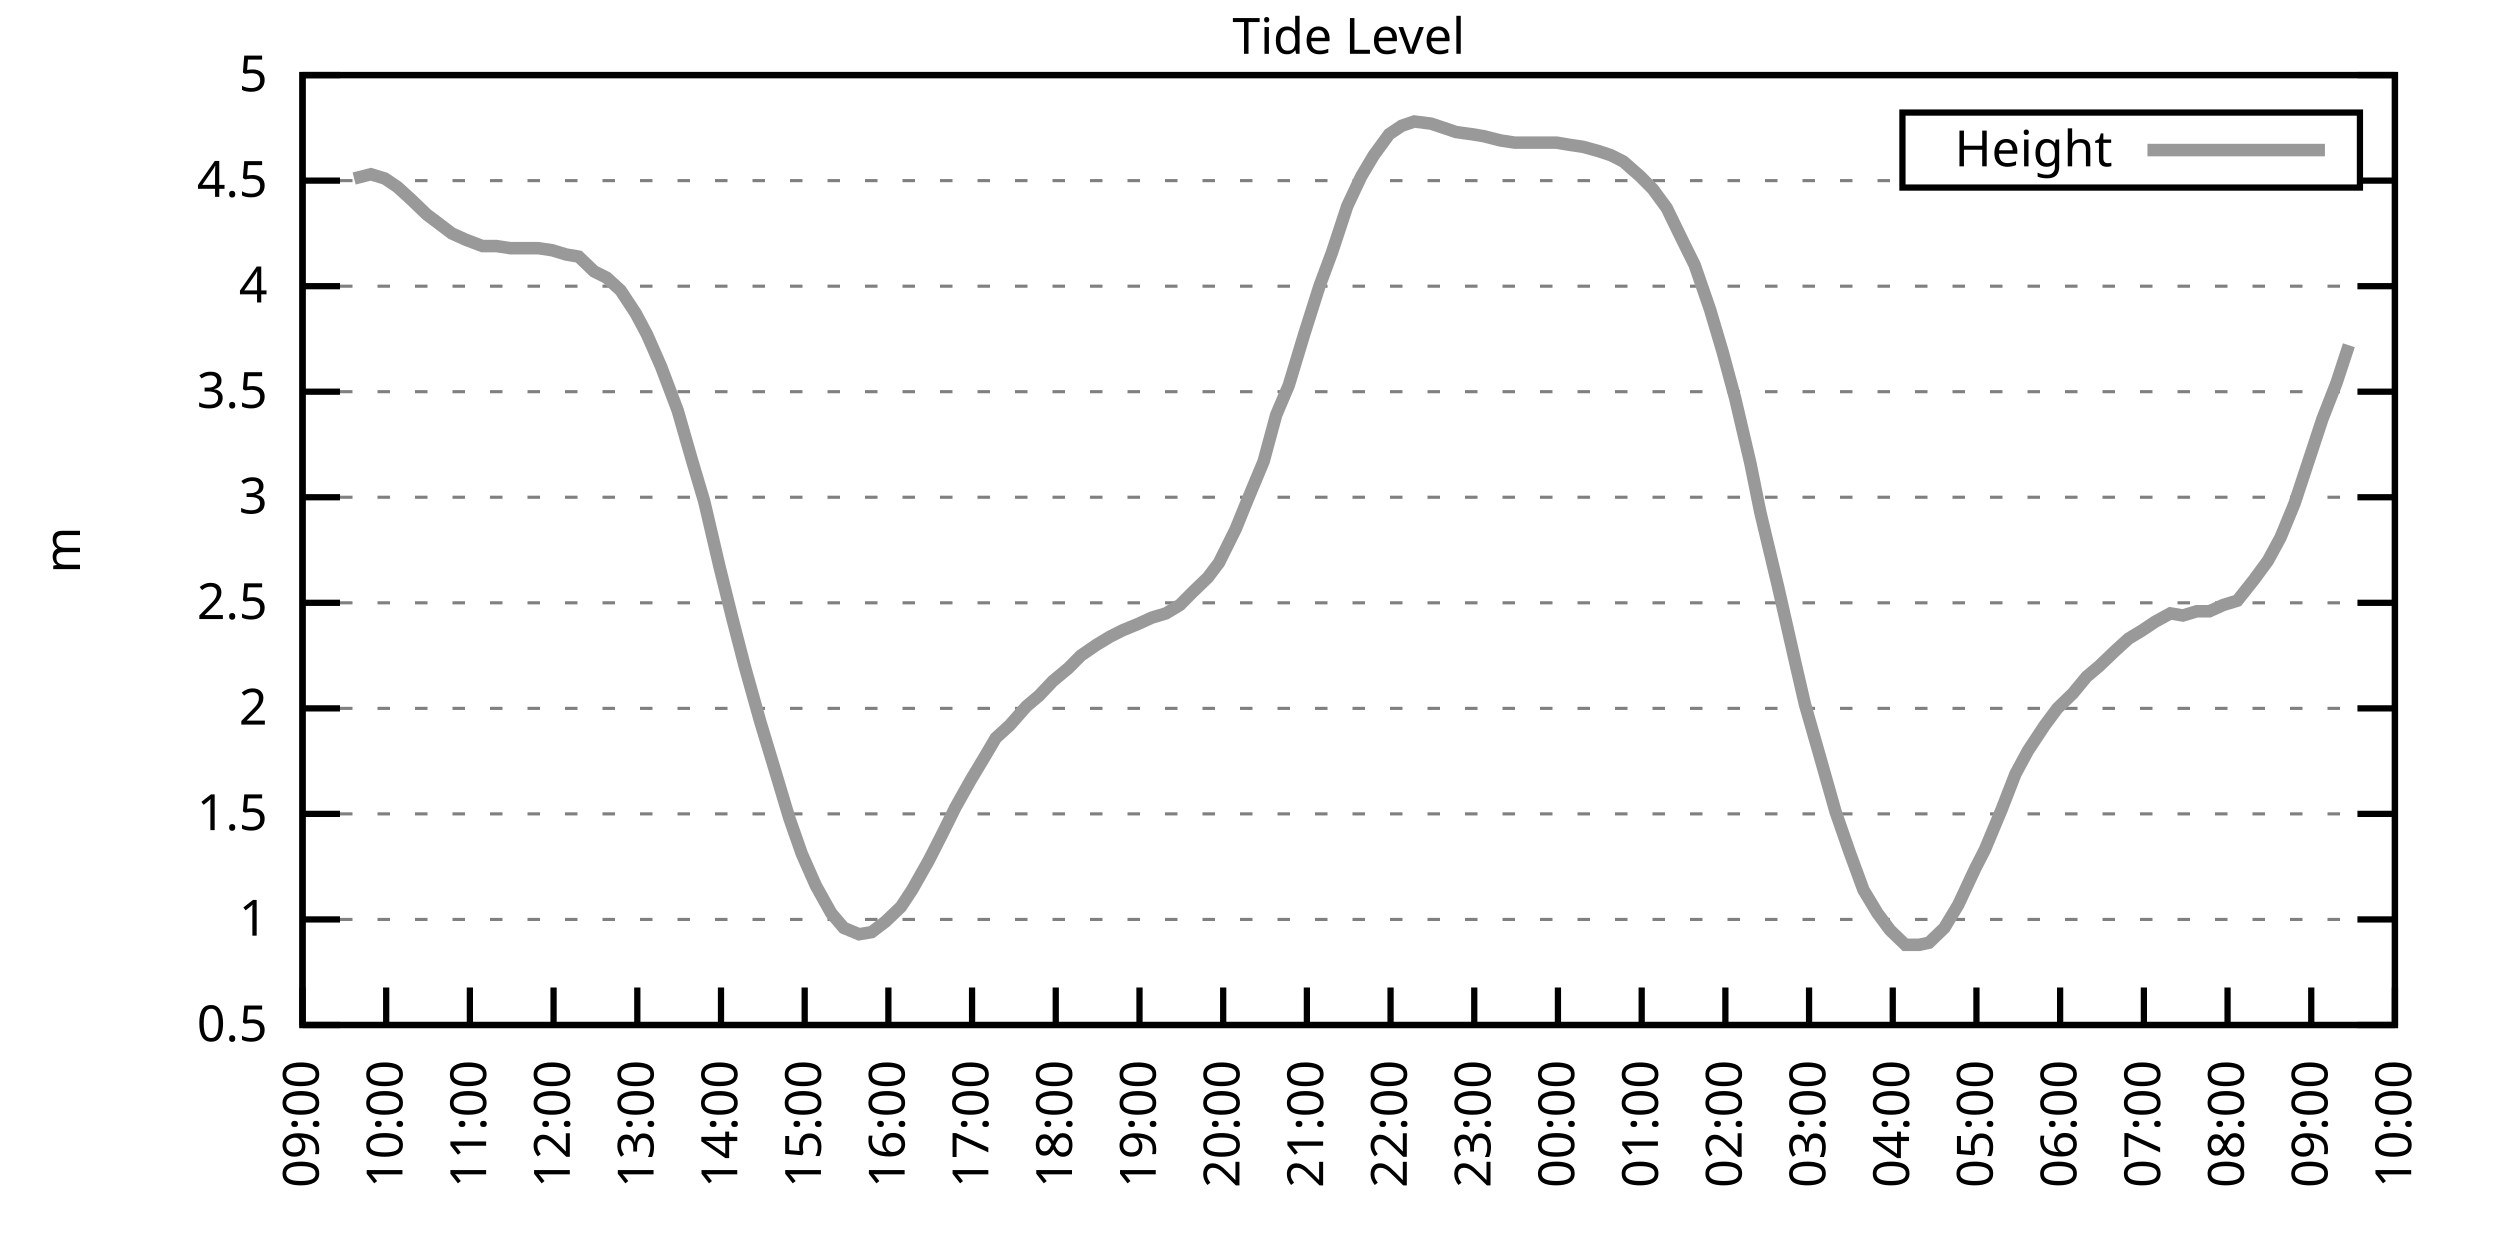
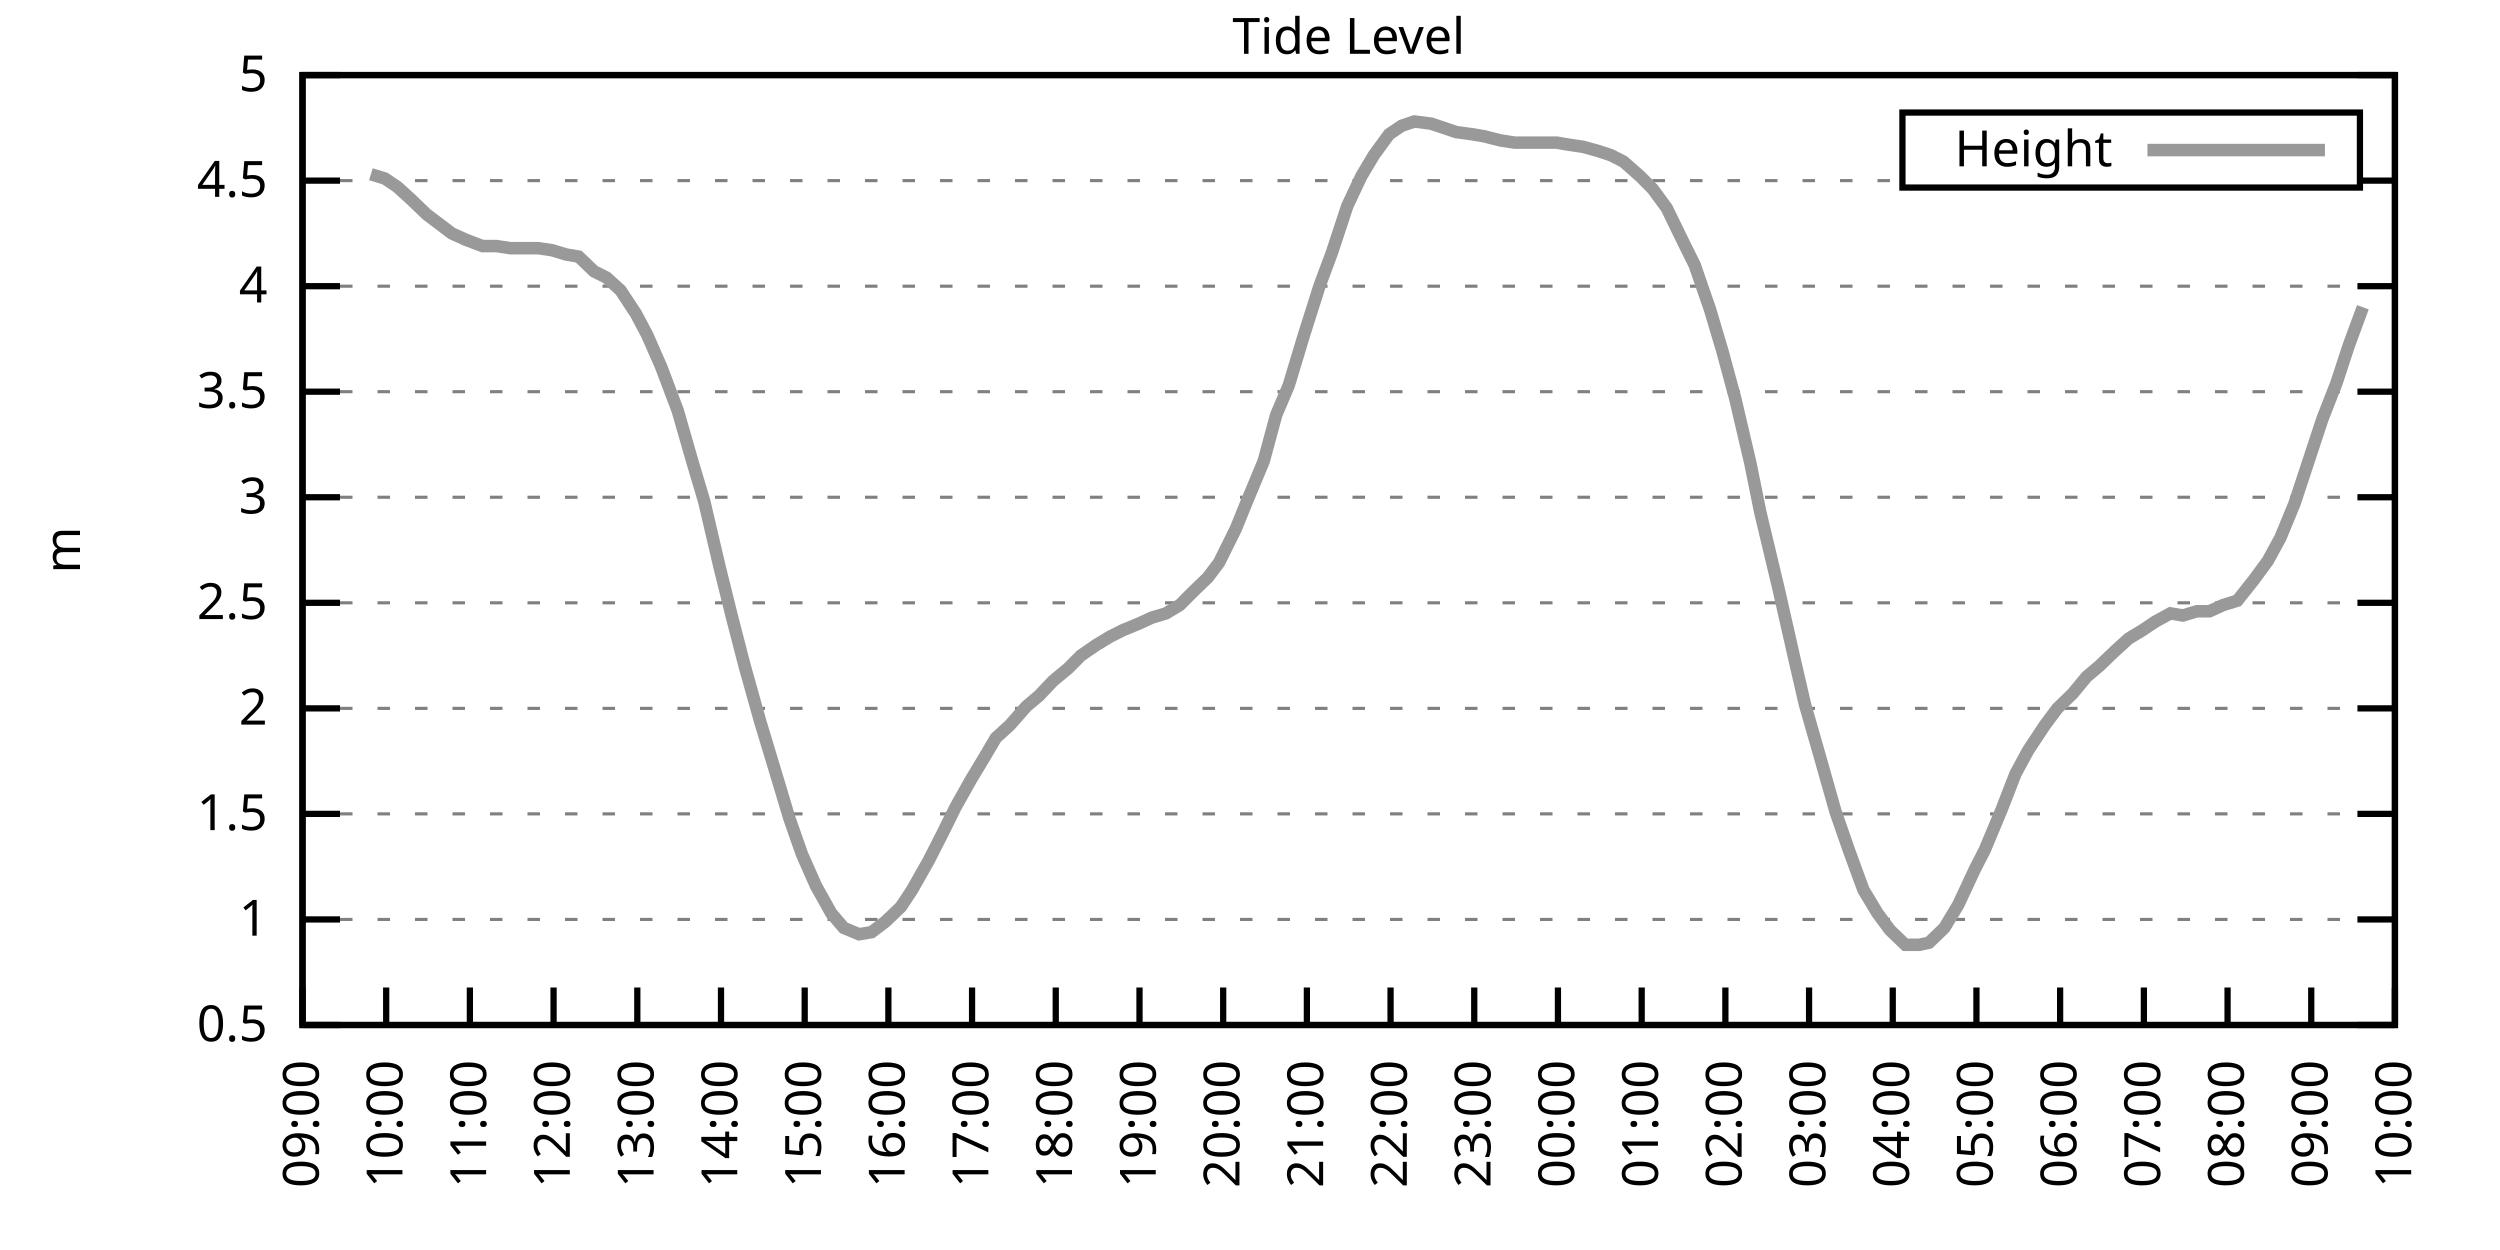
<svg xmlns="http://www.w3.org/2000/svg" xmlns:xlink="http://www.w3.org/1999/xlink" width="400" height="200" viewBox="0 0 400 200">
  <g id="gnuplot_canvas">
    <rect x="0" y="0" width="400" height="200" fill="none" />
    <defs>
      <circle id="gpDot" r="0.5" stroke-width="0.5" stroke="currentColor" />
      <path id="gpPt0" stroke-width="0.333" stroke="currentColor" d="M-1,0 h2 M0,-1 v2" />
      <path id="gpPt1" stroke-width="0.333" stroke="currentColor" d="M-1,-1 L1,1 M1,-1 L-1,1" />
      <path id="gpPt2" stroke-width="0.333" stroke="currentColor" d="M-1,0 L1,0 M0,-1 L0,1 M-1,-1 L1,1 M-1,1 L1,-1" />
      <rect id="gpPt3" stroke-width="0.333" stroke="currentColor" x="-1" y="-1" width="2" height="2" />
      <rect id="gpPt4" stroke-width="0.333" stroke="currentColor" fill="currentColor" x="-1" y="-1" width="2" height="2" />
      <circle id="gpPt5" stroke-width="0.333" stroke="currentColor" cx="0" cy="0" r="1" />
      <use xlink:href="#gpPt5" id="gpPt6" fill="currentColor" stroke="none" />
      <path id="gpPt7" stroke-width="0.333" stroke="currentColor" d="M0,-1.33 L-1.33,0.67 L1.33,0.67 z" />
      <use xlink:href="#gpPt7" id="gpPt8" fill="currentColor" stroke="none" />
      <use xlink:href="#gpPt7" id="gpPt9" stroke="currentColor" transform="rotate(180)" />
      <use xlink:href="#gpPt9" id="gpPt10" fill="currentColor" stroke="none" />
      <use xlink:href="#gpPt3" id="gpPt11" stroke="currentColor" transform="rotate(45)" />
      <use xlink:href="#gpPt11" id="gpPt12" fill="currentColor" stroke="none" />
      <path id="gpPt13" stroke-width="0.333" stroke="currentColor" d="M0,1.330 L1.265,0.411 L0.782,-1.067 L-0.782,-1.076 L-1.265,0.411 z" />
      <use xlink:href="#gpPt13" id="gpPt14" fill="currentColor" stroke="none" />
      <filter id="textbox" filterUnits="objectBoundingBox" x="0" y="0" height="1" width="1">
        <feFlood flood-color="white" flood-opacity="1" result="bgnd" />
        <feComposite in="SourceGraphic" in2="bgnd" operator="atop" />
      </filter>
      <filter id="greybox" filterUnits="objectBoundingBox" x="0" y="0" height="1" width="1">
        <feFlood flood-color="lightgrey" flood-opacity="1" result="grey" />
        <feComposite in="SourceGraphic" in2="grey" operator="atop" />
      </filter>
    </defs>
    <g fill="none" color="white" stroke="currentColor" stroke-width="1.00" stroke-linecap="butt" stroke-linejoin="miter">
</g>
    <g fill="none" color="black" stroke="currentColor" stroke-width="1.00" stroke-linecap="butt" stroke-linejoin="miter">
      <g stroke="none" shape-rendering="crispEdges">
        <polygon fill="rgb(255, 255, 255)" points="48.40,164.00 383.18,164.00 383.18,12.02 48.40,12.02 " />
      </g>
    </g>
    <g fill="none" color="black" stroke="currentColor" stroke-width="1.00" stroke-linecap="butt" stroke-linejoin="miter">
</g>
    <g fill="none" color="black" stroke="black" stroke-width="0.50" stroke-linecap="butt" stroke-linejoin="miter">
</g>
    <g fill="none" color="gray" stroke="currentColor" stroke-width="0.50" stroke-linecap="butt" stroke-linejoin="miter">
      <path stroke="gray" stroke-dasharray="2,4" class="gridline" d="M48.40,164.00 L383.19,164.00  " />
    </g>
    <g fill="none" color="gray" stroke="gray" stroke-width="1.00" stroke-linecap="butt" stroke-linejoin="miter">
</g>
    <g fill="none" color="black" stroke="currentColor" stroke-width="1.00" stroke-linecap="butt" stroke-linejoin="miter">
      <path stroke="black" d="M48.40,164.00 L54.40,164.00 M383.19,164.00 L377.19,164.00  " />
      <g transform="translate(42.80,166.60)" stroke="none" fill="black" font-family="Sans" font-size="8.00" text-anchor="end">
        <text>
          <tspan font-family="Sans"> 0.5</tspan>
        </text>
      </g>
    </g>
    <g fill="none" color="black" stroke="currentColor" stroke-width="1.00" stroke-linecap="butt" stroke-linejoin="miter">
</g>
    <g fill="none" color="black" stroke="black" stroke-width="0.50" stroke-linecap="butt" stroke-linejoin="miter">
</g>
    <g fill="none" color="gray" stroke="currentColor" stroke-width="0.50" stroke-linecap="butt" stroke-linejoin="miter">
      <path stroke="gray" stroke-dasharray="2,4" class="gridline" d="M48.40,147.11 L383.19,147.11  " />
    </g>
    <g fill="none" color="gray" stroke="gray" stroke-width="1.00" stroke-linecap="butt" stroke-linejoin="miter">
</g>
    <g fill="none" color="black" stroke="currentColor" stroke-width="1.00" stroke-linecap="butt" stroke-linejoin="miter">
      <path stroke="black" d="M48.40,147.11 L54.40,147.11 M383.19,147.11 L377.19,147.11  " />
      <g transform="translate(42.80,149.71)" stroke="none" fill="black" font-family="Sans" font-size="8.00" text-anchor="end">
        <text>
          <tspan font-family="Sans"> 1</tspan>
        </text>
      </g>
    </g>
    <g fill="none" color="black" stroke="currentColor" stroke-width="1.00" stroke-linecap="butt" stroke-linejoin="miter">
</g>
    <g fill="none" color="black" stroke="black" stroke-width="0.50" stroke-linecap="butt" stroke-linejoin="miter">
</g>
    <g fill="none" color="gray" stroke="currentColor" stroke-width="0.50" stroke-linecap="butt" stroke-linejoin="miter">
      <path stroke="gray" stroke-dasharray="2,4" class="gridline" d="M48.40,130.22 L383.19,130.22  " />
    </g>
    <g fill="none" color="gray" stroke="gray" stroke-width="1.00" stroke-linecap="butt" stroke-linejoin="miter">
</g>
    <g fill="none" color="black" stroke="currentColor" stroke-width="1.00" stroke-linecap="butt" stroke-linejoin="miter">
      <path stroke="black" d="M48.40,130.22 L54.40,130.22 M383.19,130.22 L377.19,130.22  " />
      <g transform="translate(42.80,132.82)" stroke="none" fill="black" font-family="Sans" font-size="8.00" text-anchor="end">
        <text>
          <tspan font-family="Sans"> 1.5</tspan>
        </text>
      </g>
    </g>
    <g fill="none" color="black" stroke="currentColor" stroke-width="1.00" stroke-linecap="butt" stroke-linejoin="miter">
</g>
    <g fill="none" color="black" stroke="black" stroke-width="0.50" stroke-linecap="butt" stroke-linejoin="miter">
</g>
    <g fill="none" color="gray" stroke="currentColor" stroke-width="0.50" stroke-linecap="butt" stroke-linejoin="miter">
      <path stroke="gray" stroke-dasharray="2,4" class="gridline" d="M48.40,113.34 L383.19,113.34  " />
    </g>
    <g fill="none" color="gray" stroke="gray" stroke-width="1.00" stroke-linecap="butt" stroke-linejoin="miter">
</g>
    <g fill="none" color="black" stroke="currentColor" stroke-width="1.00" stroke-linecap="butt" stroke-linejoin="miter">
      <path stroke="black" d="M48.40,113.34 L54.40,113.34 M383.19,113.34 L377.19,113.34  " />
      <g transform="translate(42.80,115.94)" stroke="none" fill="black" font-family="Sans" font-size="8.00" text-anchor="end">
        <text>
          <tspan font-family="Sans"> 2</tspan>
        </text>
      </g>
    </g>
    <g fill="none" color="black" stroke="currentColor" stroke-width="1.00" stroke-linecap="butt" stroke-linejoin="miter">
</g>
    <g fill="none" color="black" stroke="black" stroke-width="0.50" stroke-linecap="butt" stroke-linejoin="miter">
</g>
    <g fill="none" color="gray" stroke="currentColor" stroke-width="0.50" stroke-linecap="butt" stroke-linejoin="miter">
      <path stroke="gray" stroke-dasharray="2,4" class="gridline" d="M48.40,96.45 L383.19,96.45  " />
    </g>
    <g fill="none" color="gray" stroke="gray" stroke-width="1.00" stroke-linecap="butt" stroke-linejoin="miter">
</g>
    <g fill="none" color="black" stroke="currentColor" stroke-width="1.00" stroke-linecap="butt" stroke-linejoin="miter">
      <path stroke="black" d="M48.40,96.45 L54.40,96.45 M383.19,96.45 L377.19,96.45  " />
      <g transform="translate(42.80,99.05)" stroke="none" fill="black" font-family="Sans" font-size="8.00" text-anchor="end">
        <text>
          <tspan font-family="Sans"> 2.5</tspan>
        </text>
      </g>
    </g>
    <g fill="none" color="black" stroke="currentColor" stroke-width="1.00" stroke-linecap="butt" stroke-linejoin="miter">
</g>
    <g fill="none" color="black" stroke="black" stroke-width="0.50" stroke-linecap="butt" stroke-linejoin="miter">
</g>
    <g fill="none" color="gray" stroke="currentColor" stroke-width="0.50" stroke-linecap="butt" stroke-linejoin="miter">
      <path stroke="gray" stroke-dasharray="2,4" class="gridline" d="M48.40,79.56 L383.19,79.56  " />
    </g>
    <g fill="none" color="gray" stroke="gray" stroke-width="1.00" stroke-linecap="butt" stroke-linejoin="miter">
</g>
    <g fill="none" color="black" stroke="currentColor" stroke-width="1.00" stroke-linecap="butt" stroke-linejoin="miter">
      <path stroke="black" d="M48.40,79.56 L54.40,79.56 M383.19,79.56 L377.19,79.56  " />
      <g transform="translate(42.80,82.16)" stroke="none" fill="black" font-family="Sans" font-size="8.00" text-anchor="end">
        <text>
          <tspan font-family="Sans"> 3</tspan>
        </text>
      </g>
    </g>
    <g fill="none" color="black" stroke="currentColor" stroke-width="1.00" stroke-linecap="butt" stroke-linejoin="miter">
</g>
    <g fill="none" color="black" stroke="black" stroke-width="0.50" stroke-linecap="butt" stroke-linejoin="miter">
</g>
    <g fill="none" color="gray" stroke="currentColor" stroke-width="0.50" stroke-linecap="butt" stroke-linejoin="miter">
      <path stroke="gray" stroke-dasharray="2,4" class="gridline" d="M48.40,62.67 L383.19,62.67  " />
    </g>
    <g fill="none" color="gray" stroke="gray" stroke-width="1.00" stroke-linecap="butt" stroke-linejoin="miter">
</g>
    <g fill="none" color="black" stroke="currentColor" stroke-width="1.00" stroke-linecap="butt" stroke-linejoin="miter">
      <path stroke="black" d="M48.40,62.67 L54.40,62.67 M383.19,62.67 L377.19,62.67  " />
      <g transform="translate(42.80,65.27)" stroke="none" fill="black" font-family="Sans" font-size="8.00" text-anchor="end">
        <text>
          <tspan font-family="Sans"> 3.5</tspan>
        </text>
      </g>
    </g>
    <g fill="none" color="black" stroke="currentColor" stroke-width="1.00" stroke-linecap="butt" stroke-linejoin="miter">
</g>
    <g fill="none" color="black" stroke="black" stroke-width="0.50" stroke-linecap="butt" stroke-linejoin="miter">
</g>
    <g fill="none" color="gray" stroke="currentColor" stroke-width="0.50" stroke-linecap="butt" stroke-linejoin="miter">
      <path stroke="gray" stroke-dasharray="2,4" class="gridline" d="M48.40,45.79 L383.19,45.79  " />
    </g>
    <g fill="none" color="gray" stroke="gray" stroke-width="1.00" stroke-linecap="butt" stroke-linejoin="miter">
</g>
    <g fill="none" color="black" stroke="currentColor" stroke-width="1.00" stroke-linecap="butt" stroke-linejoin="miter">
      <path stroke="black" d="M48.40,45.79 L54.40,45.79 M383.19,45.79 L377.19,45.79  " />
      <g transform="translate(42.80,48.39)" stroke="none" fill="black" font-family="Sans" font-size="8.00" text-anchor="end">
        <text>
          <tspan font-family="Sans"> 4</tspan>
        </text>
      </g>
    </g>
    <g fill="none" color="black" stroke="currentColor" stroke-width="1.00" stroke-linecap="butt" stroke-linejoin="miter">
</g>
    <g fill="none" color="black" stroke="black" stroke-width="0.50" stroke-linecap="butt" stroke-linejoin="miter">
</g>
    <g fill="none" color="gray" stroke="currentColor" stroke-width="0.50" stroke-linecap="butt" stroke-linejoin="miter">
      <path stroke="gray" stroke-dasharray="2,4" class="gridline" d="M48.40,28.90 L304.39,28.90 M377.59,28.90 L383.19,28.90  " />
    </g>
    <g fill="none" color="gray" stroke="gray" stroke-width="1.00" stroke-linecap="butt" stroke-linejoin="miter">
</g>
    <g fill="none" color="black" stroke="currentColor" stroke-width="1.00" stroke-linecap="butt" stroke-linejoin="miter">
      <path stroke="black" d="M48.40,28.90 L54.40,28.90 M383.19,28.90 L377.19,28.90  " />
      <g transform="translate(42.80,31.50)" stroke="none" fill="black" font-family="Sans" font-size="8.00" text-anchor="end">
        <text>
          <tspan font-family="Sans"> 4.5</tspan>
        </text>
      </g>
    </g>
    <g fill="none" color="black" stroke="currentColor" stroke-width="1.00" stroke-linecap="butt" stroke-linejoin="miter">
</g>
    <g fill="none" color="black" stroke="black" stroke-width="0.50" stroke-linecap="butt" stroke-linejoin="miter">
</g>
    <g fill="none" color="gray" stroke="currentColor" stroke-width="0.50" stroke-linecap="butt" stroke-linejoin="miter">
      <path stroke="gray" stroke-dasharray="2,4" class="gridline" d="M48.40,12.01 L383.19,12.01  " />
    </g>
    <g fill="none" color="gray" stroke="gray" stroke-width="1.00" stroke-linecap="butt" stroke-linejoin="miter">
</g>
    <g fill="none" color="black" stroke="currentColor" stroke-width="1.00" stroke-linecap="butt" stroke-linejoin="miter">
      <path stroke="black" d="M48.40,12.01 L54.40,12.01 M383.19,12.01 L377.19,12.01  " />
      <g transform="translate(42.80,14.61)" stroke="none" fill="black" font-family="Sans" font-size="8.00" text-anchor="end">
        <text>
          <tspan font-family="Sans"> 5</tspan>
        </text>
      </g>
    </g>
    <g fill="none" color="black" stroke="currentColor" stroke-width="1.00" stroke-linecap="butt" stroke-linejoin="miter">
      <path stroke="black" d="M48.40,164.00 L48.40,158.00  " />
      <g transform="translate(51.00,169.60) rotate(270.00)" stroke="none" fill="black" font-family="Sans" font-size="8.00" text-anchor="end">
        <text>
          <tspan font-family="Sans">09:00</tspan>
        </text>
      </g>
    </g>
    <g fill="none" color="black" stroke="currentColor" stroke-width="1.00" stroke-linecap="butt" stroke-linejoin="miter">
      <path stroke="black" d="M61.79,164.00 L61.79,158.00  " />
      <g transform="translate(64.39,169.60) rotate(270.00)" stroke="none" fill="black" font-family="Sans" font-size="8.00" text-anchor="end">
        <text>
          <tspan font-family="Sans">10:00</tspan>
        </text>
      </g>
    </g>
    <g fill="none" color="black" stroke="currentColor" stroke-width="1.00" stroke-linecap="butt" stroke-linejoin="miter">
      <path stroke="black" d="M75.18,164.00 L75.18,158.00  " />
      <g transform="translate(77.78,169.60) rotate(270.00)" stroke="none" fill="black" font-family="Sans" font-size="8.00" text-anchor="end">
        <text>
          <tspan font-family="Sans">11:00</tspan>
        </text>
      </g>
    </g>
    <g fill="none" color="black" stroke="currentColor" stroke-width="1.00" stroke-linecap="butt" stroke-linejoin="miter">
      <path stroke="black" d="M88.57,164.00 L88.57,158.00  " />
      <g transform="translate(91.17,169.60) rotate(270.00)" stroke="none" fill="black" font-family="Sans" font-size="8.00" text-anchor="end">
        <text>
          <tspan font-family="Sans">12:00</tspan>
        </text>
      </g>
    </g>
    <g fill="none" color="black" stroke="currentColor" stroke-width="1.00" stroke-linecap="butt" stroke-linejoin="miter">
      <path stroke="black" d="M101.97,164.00 L101.97,158.00  " />
      <g transform="translate(104.57,169.60) rotate(270.00)" stroke="none" fill="black" font-family="Sans" font-size="8.00" text-anchor="end">
        <text>
          <tspan font-family="Sans">13:00</tspan>
        </text>
      </g>
    </g>
    <g fill="none" color="black" stroke="currentColor" stroke-width="1.00" stroke-linecap="butt" stroke-linejoin="miter">
      <path stroke="black" d="M115.36,164.00 L115.36,158.00  " />
      <g transform="translate(117.96,169.60) rotate(270.00)" stroke="none" fill="black" font-family="Sans" font-size="8.00" text-anchor="end">
        <text>
          <tspan font-family="Sans">14:00</tspan>
        </text>
      </g>
    </g>
    <g fill="none" color="black" stroke="currentColor" stroke-width="1.00" stroke-linecap="butt" stroke-linejoin="miter">
      <path stroke="black" d="M128.75,164.00 L128.75,158.00  " />
      <g transform="translate(131.35,169.60) rotate(270.00)" stroke="none" fill="black" font-family="Sans" font-size="8.00" text-anchor="end">
        <text>
          <tspan font-family="Sans">15:00</tspan>
        </text>
      </g>
    </g>
    <g fill="none" color="black" stroke="currentColor" stroke-width="1.00" stroke-linecap="butt" stroke-linejoin="miter">
      <path stroke="black" d="M142.14,164.00 L142.14,158.00  " />
      <g transform="translate(144.74,169.60) rotate(270.00)" stroke="none" fill="black" font-family="Sans" font-size="8.00" text-anchor="end">
        <text>
          <tspan font-family="Sans">16:00</tspan>
        </text>
      </g>
    </g>
    <g fill="none" color="black" stroke="currentColor" stroke-width="1.00" stroke-linecap="butt" stroke-linejoin="miter">
      <path stroke="black" d="M155.53,164.00 L155.53,158.00  " />
      <g transform="translate(158.13,169.60) rotate(270.00)" stroke="none" fill="black" font-family="Sans" font-size="8.00" text-anchor="end">
        <text>
          <tspan font-family="Sans">17:00</tspan>
        </text>
      </g>
    </g>
    <g fill="none" color="black" stroke="currentColor" stroke-width="1.00" stroke-linecap="butt" stroke-linejoin="miter">
      <path stroke="black" d="M168.92,164.00 L168.92,158.00  " />
      <g transform="translate(171.52,169.60) rotate(270.00)" stroke="none" fill="black" font-family="Sans" font-size="8.00" text-anchor="end">
        <text>
          <tspan font-family="Sans">18:00</tspan>
        </text>
      </g>
    </g>
    <g fill="none" color="black" stroke="currentColor" stroke-width="1.00" stroke-linecap="butt" stroke-linejoin="miter">
      <path stroke="black" d="M182.32,164.00 L182.32,158.00  " />
      <g transform="translate(184.92,169.60) rotate(270.00)" stroke="none" fill="black" font-family="Sans" font-size="8.00" text-anchor="end">
        <text>
          <tspan font-family="Sans">19:00</tspan>
        </text>
      </g>
    </g>
    <g fill="none" color="black" stroke="currentColor" stroke-width="1.00" stroke-linecap="butt" stroke-linejoin="miter">
      <path stroke="black" d="M195.71,164.00 L195.71,158.00  " />
      <g transform="translate(198.31,169.60) rotate(270.00)" stroke="none" fill="black" font-family="Sans" font-size="8.00" text-anchor="end">
        <text>
          <tspan font-family="Sans">20:00</tspan>
        </text>
      </g>
    </g>
    <g fill="none" color="black" stroke="currentColor" stroke-width="1.00" stroke-linecap="butt" stroke-linejoin="miter">
      <path stroke="black" d="M209.10,164.00 L209.10,158.00  " />
      <g transform="translate(211.70,169.60) rotate(270.00)" stroke="none" fill="black" font-family="Sans" font-size="8.00" text-anchor="end">
        <text>
          <tspan font-family="Sans">21:00</tspan>
        </text>
      </g>
    </g>
    <g fill="none" color="black" stroke="currentColor" stroke-width="1.00" stroke-linecap="butt" stroke-linejoin="miter">
      <path stroke="black" d="M222.49,164.00 L222.49,158.00  " />
      <g transform="translate(225.09,169.60) rotate(270.00)" stroke="none" fill="black" font-family="Sans" font-size="8.00" text-anchor="end">
        <text>
          <tspan font-family="Sans">22:00</tspan>
        </text>
      </g>
    </g>
    <g fill="none" color="black" stroke="currentColor" stroke-width="1.00" stroke-linecap="butt" stroke-linejoin="miter">
      <path stroke="black" d="M235.88,164.00 L235.88,158.00  " />
      <g transform="translate(238.48,169.60) rotate(270.00)" stroke="none" fill="black" font-family="Sans" font-size="8.00" text-anchor="end">
        <text>
          <tspan font-family="Sans">23:00</tspan>
        </text>
      </g>
    </g>
    <g fill="none" color="black" stroke="currentColor" stroke-width="1.00" stroke-linecap="butt" stroke-linejoin="miter">
      <path stroke="black" d="M249.27,164.00 L249.27,158.00  " />
      <g transform="translate(251.87,169.60) rotate(270.00)" stroke="none" fill="black" font-family="Sans" font-size="8.00" text-anchor="end">
        <text>
          <tspan font-family="Sans">00:00</tspan>
        </text>
      </g>
    </g>
    <g fill="none" color="black" stroke="currentColor" stroke-width="1.00" stroke-linecap="butt" stroke-linejoin="miter">
      <path stroke="black" d="M262.67,164.00 L262.67,158.00  " />
      <g transform="translate(265.27,169.60) rotate(270.00)" stroke="none" fill="black" font-family="Sans" font-size="8.00" text-anchor="end">
        <text>
          <tspan font-family="Sans">01:00</tspan>
        </text>
      </g>
    </g>
    <g fill="none" color="black" stroke="currentColor" stroke-width="1.00" stroke-linecap="butt" stroke-linejoin="miter">
      <path stroke="black" d="M276.06,164.00 L276.06,158.00  " />
      <g transform="translate(278.66,169.60) rotate(270.00)" stroke="none" fill="black" font-family="Sans" font-size="8.00" text-anchor="end">
        <text>
          <tspan font-family="Sans">02:00</tspan>
        </text>
      </g>
    </g>
    <g fill="none" color="black" stroke="currentColor" stroke-width="1.00" stroke-linecap="butt" stroke-linejoin="miter">
      <path stroke="black" d="M289.45,164.00 L289.45,158.00  " />
      <g transform="translate(292.05,169.60) rotate(270.00)" stroke="none" fill="black" font-family="Sans" font-size="8.00" text-anchor="end">
        <text>
          <tspan font-family="Sans">03:00</tspan>
        </text>
      </g>
    </g>
    <g fill="none" color="black" stroke="currentColor" stroke-width="1.00" stroke-linecap="butt" stroke-linejoin="miter">
      <path stroke="black" d="M302.84,164.00 L302.84,158.00  " />
      <g transform="translate(305.44,169.60) rotate(270.00)" stroke="none" fill="black" font-family="Sans" font-size="8.00" text-anchor="end">
        <text>
          <tspan font-family="Sans">04:00</tspan>
        </text>
      </g>
    </g>
    <g fill="none" color="black" stroke="currentColor" stroke-width="1.00" stroke-linecap="butt" stroke-linejoin="miter">
      <path stroke="black" d="M316.23,164.00 L316.23,158.00  " />
      <g transform="translate(318.83,169.60) rotate(270.00)" stroke="none" fill="black" font-family="Sans" font-size="8.00" text-anchor="end">
        <text>
          <tspan font-family="Sans">05:00</tspan>
        </text>
      </g>
    </g>
    <g fill="none" color="black" stroke="currentColor" stroke-width="1.00" stroke-linecap="butt" stroke-linejoin="miter">
      <path stroke="black" d="M329.62,164.00 L329.62,158.00  " />
      <g transform="translate(332.22,169.60) rotate(270.00)" stroke="none" fill="black" font-family="Sans" font-size="8.00" text-anchor="end">
        <text>
          <tspan font-family="Sans">06:00</tspan>
        </text>
      </g>
    </g>
    <g fill="none" color="black" stroke="currentColor" stroke-width="1.00" stroke-linecap="butt" stroke-linejoin="miter">
      <path stroke="black" d="M343.02,164.00 L343.02,158.00  " />
      <g transform="translate(345.62,169.60) rotate(270.00)" stroke="none" fill="black" font-family="Sans" font-size="8.00" text-anchor="end">
        <text>
          <tspan font-family="Sans">07:00</tspan>
        </text>
      </g>
    </g>
    <g fill="none" color="black" stroke="currentColor" stroke-width="1.00" stroke-linecap="butt" stroke-linejoin="miter">
      <path stroke="black" d="M356.41,164.00 L356.41,158.00  " />
      <g transform="translate(359.01,169.60) rotate(270.00)" stroke="none" fill="black" font-family="Sans" font-size="8.00" text-anchor="end">
        <text>
          <tspan font-family="Sans">08:00</tspan>
        </text>
      </g>
    </g>
    <g fill="none" color="black" stroke="currentColor" stroke-width="1.00" stroke-linecap="butt" stroke-linejoin="miter">
      <path stroke="black" d="M369.80,164.00 L369.80,158.00  " />
      <g transform="translate(372.40,169.60) rotate(270.00)" stroke="none" fill="black" font-family="Sans" font-size="8.00" text-anchor="end">
        <text>
          <tspan font-family="Sans">09:00</tspan>
        </text>
      </g>
    </g>
    <g fill="none" color="black" stroke="currentColor" stroke-width="1.00" stroke-linecap="butt" stroke-linejoin="miter">
      <path stroke="black" d="M383.19,164.00 L383.19,158.00  " />
      <g transform="translate(385.79,169.60) rotate(270.00)" stroke="none" fill="black" font-family="Sans" font-size="8.00" text-anchor="end">
        <text>
          <tspan font-family="Sans">10:00</tspan>
        </text>
      </g>
    </g>
    <g fill="none" color="black" stroke="currentColor" stroke-width="1.00" stroke-linecap="butt" stroke-linejoin="miter">
</g>
    <g fill="none" color="black" stroke="currentColor" stroke-width="1.00" stroke-linecap="butt" stroke-linejoin="miter">
      <path stroke="black" d="M48.40,12.01 L48.40,164.00 L383.19,164.00 L383.19,12.01 L48.40,12.01 Z  " />
    </g>
    <g fill="none" color="black" stroke="currentColor" stroke-width="1.00" stroke-linecap="butt" stroke-linejoin="miter">
</g>
    <g fill="none" color="black" stroke="currentColor" stroke-width="1.00" stroke-linecap="butt" stroke-linejoin="miter">
      <path stroke="black" d="M304.39,30.01 L304.39,18.01 L377.59,18.01 L377.59,30.01 L304.39,30.01 Z  " />
    </g>
    <g id="Tide_level_plot_1">
      <g fill="none" color="white" stroke="black" stroke-width="2.00" stroke-linecap="butt" stroke-linejoin="miter">
</g>
      <g fill="none" color="black" stroke="currentColor" stroke-width="2.00" stroke-linecap="butt" stroke-linejoin="miter">
        <g transform="translate(337.99,26.61)" stroke="none" fill="black" font-family="Sans" font-size="8.00" text-anchor="end">
          <text>
            <tspan font-family="Sans">Height</tspan>
          </text>
        </g>
      </g>
      <g fill="none" color="black" stroke="currentColor" stroke-width="2.00" stroke-linecap="butt" stroke-linejoin="miter">
-         <path stroke="rgb(153, 153, 153)" d="M343.59,24.01 L371.99,24.01 M56.66,28.56 L59.34,27.88 L61.57,28.56 L63.58,29.91 L65.81,31.94 L68.26,34.30   L70.50,35.99 L72.28,37.34 L74.51,38.35 L77.19,39.37 L79.42,39.37 L81.66,39.71 L83.66,39.71 L86.12,39.71   L88.35,40.04 L90.58,40.72 L92.59,41.06 L95.05,43.42 L97.06,44.43 L99.29,46.46 L101.74,50.18 L103.53,53.55   L105.76,58.62 L108.44,65.71 L110.67,73.48 L112.68,80.24 L115.13,90.71 L117.14,98.81 L119.15,106.58 L121.61,115.36   L124.06,123.47 L126.29,130.90 L128.30,136.64 L130.54,141.71 L132.99,146.10 L135.00,148.46 L137.45,149.48 L139.46,149.14   L141.69,147.45 L144.15,145.09 L145.94,142.38 L148.61,137.66 L150.85,133.26 L152.85,129.21 L155.31,124.82 L157.54,121.11   L159.33,118.07 L161.56,116.04 L164.24,113.00 L166.25,111.31 L168.48,108.95 L170.93,106.92 L172.94,104.89 L175.40,103.20   L177.63,101.85 L179.64,100.84 L182.09,99.83 L184.32,98.81 L186.56,98.14 L188.79,96.79 L190.80,94.76 L193.25,92.40   L195.04,90.03 L197.72,84.63 L199.50,80.24 L202.18,73.82 L204.19,66.39 L206.20,61.66 L208.65,53.55 L211.11,45.79   L213.12,40.38 L215.57,32.95 L217.80,28.22 L219.81,24.84 L222.27,21.47 L224.28,20.12 L226.29,19.44 L228.96,19.78   L230.97,20.45 L232.98,21.13 L235.44,21.47 L237.44,21.80 L240.12,22.48 L242.36,22.82 L244.36,22.82 L246.37,22.82   L249.05,22.82 L251.06,23.16 L253.29,23.49 L255.75,24.17 L257.76,24.84 L259.76,25.86 L262.44,28.22 L264.45,30.25   L266.68,33.29 L269.14,38.35 L271.15,42.41 L273.60,49.50 L275.61,56.26 L277.62,63.69 L280.07,74.16 L281.64,81.93   L284.54,94.08 L286.99,104.89 L288.78,112.66 L291.01,120.43 L293.69,129.89 L295.92,136.30 L298.15,142.38 L300.39,146.10   L302.39,148.80 L304.85,151.17 L307.08,151.17 L308.64,150.83 L311.10,148.46 L313.33,144.75 L316.01,139.01 L317.57,135.97   L320.25,129.55 L322.48,123.81 L324.49,120.09 L327.17,116.04 L329.18,113.34 L331.63,110.97 L333.86,108.27 L335.87,106.58   L338.33,104.22 L340.56,102.19 L342.79,100.84 L344.80,99.49 L347.26,98.14 L349.26,98.48 L351.50,97.80 L353.51,97.80   L355.74,96.79 L357.97,96.11 L360.65,92.73 L362.88,89.69 L364.89,85.98 L367.12,80.57 L369.35,73.82 L371.58,67.06   L373.82,61.32 L375.82,55.24  " />
+         <path stroke="rgb(153, 153, 153)" d="M343.59,24.01 L371.99,24.01 M59.34,27.88 L61.57,28.56 L63.58,29.91 L65.81,31.94 L68.26,34.30 L70.50,35.99   L72.28,37.34 L74.51,38.35 L77.19,39.37 L79.42,39.37 L81.66,39.71 L83.66,39.71 L86.12,39.71 L88.35,40.04   L90.58,40.72 L92.59,41.06 L95.05,43.42 L97.06,44.43 L99.29,46.46 L101.74,50.18 L103.53,53.55 L105.76,58.62   L108.44,65.71 L110.67,73.48 L112.68,80.24 L115.13,90.71 L117.14,98.81 L119.15,106.58 L121.61,115.36 L124.06,123.47   L126.29,130.90 L128.30,136.64 L130.54,141.71 L132.99,146.10 L135.00,148.46 L137.45,149.48 L139.46,149.14 L141.69,147.45   L144.15,145.09 L145.94,142.38 L148.61,137.66 L150.85,133.26 L152.85,129.21 L155.31,124.82 L157.54,121.11 L159.33,118.07   L161.56,116.04 L164.24,113.00 L166.25,111.31 L168.48,108.95 L170.93,106.92 L172.94,104.89 L175.40,103.20 L177.63,101.85   L179.64,100.84 L182.09,99.83 L184.32,98.81 L186.56,98.14 L188.79,96.79 L190.80,94.76 L193.25,92.40 L195.04,90.03   L197.72,84.63 L199.50,80.24 L202.18,73.82 L204.19,66.39 L206.20,61.66 L208.65,53.55 L211.11,45.79 L213.12,40.38   L215.57,32.95 L217.80,28.22 L219.81,24.84 L222.27,21.47 L224.28,20.12 L226.29,19.44 L228.96,19.78 L230.97,20.45   L232.98,21.13 L235.44,21.47 L237.44,21.80 L240.12,22.48 L242.36,22.82 L244.36,22.82 L246.37,22.82 L249.05,22.82   L251.06,23.16 L253.29,23.49 L255.75,24.17 L257.76,24.84 L259.76,25.86 L262.44,28.22 L264.45,30.25 L266.68,33.29   L269.14,38.35 L271.15,42.41 L273.60,49.50 L275.61,56.26 L277.62,63.69 L280.07,74.16 L281.64,81.93 L284.54,94.08   L286.99,104.89 L288.78,112.66 L291.01,120.43 L293.69,129.89 L295.92,136.30 L298.15,142.38 L300.39,146.10 L302.39,148.80   L304.85,151.17 L307.08,151.17 L308.64,150.83 L311.10,148.46 L313.33,144.75 L316.01,139.01 L317.57,135.97 L320.25,129.55   L322.48,123.81 L324.49,120.09 L327.17,116.04 L329.18,113.34 L331.63,110.97 L333.86,108.27 L335.87,106.58 L338.33,104.22   L340.56,102.19 L342.79,100.84 L344.80,99.49 L347.26,98.14 L349.26,98.48 L351.50,97.80 L353.51,97.80 L355.74,96.79   L357.97,96.11 L360.65,92.73 L362.88,89.69 L364.89,85.98 L367.12,80.57 L369.35,73.82 L371.58,67.06 L373.82,61.32   L375.82,55.24 L378.06,49.16  " />
      </g>
    </g>
    <g fill="none" color="black" stroke="currentColor" stroke-width="2.00" stroke-linecap="butt" stroke-linejoin="miter">
</g>
    <g fill="none" color="black" stroke="black" stroke-width="1.00" stroke-linecap="butt" stroke-linejoin="miter">
</g>
    <g fill="none" color="black" stroke="currentColor" stroke-width="1.00" stroke-linecap="butt" stroke-linejoin="miter">
      <path stroke="black" d="M48.40,12.01 L48.40,164.00 L383.19,164.00 L383.19,12.01 L48.40,12.01 Z  " />
      <g transform="translate(12.80,88.01) rotate(270.00)" stroke="none" fill="black" font-family="Sans" font-size="8.00" text-anchor="middle">
        <text>
          <tspan font-family="Sans">m</tspan>
        </text>
      </g>
    </g>
    <g fill="none" color="black" stroke="currentColor" stroke-width="1.00" stroke-linecap="butt" stroke-linejoin="miter">
</g>
    <g fill="none" color="black" stroke="currentColor" stroke-width="1.00" stroke-linecap="butt" stroke-linejoin="miter">
      <g transform="translate(215.79,8.61)" stroke="none" fill="black" font-family="Sans" font-size="8.00" text-anchor="middle">
        <text>
          <tspan font-family="Sans">Tide Level</tspan>
        </text>
      </g>
    </g>
    <g fill="none" color="black" stroke="currentColor" stroke-width="1.00" stroke-linecap="butt" stroke-linejoin="miter">
</g>
  </g>
</svg>
